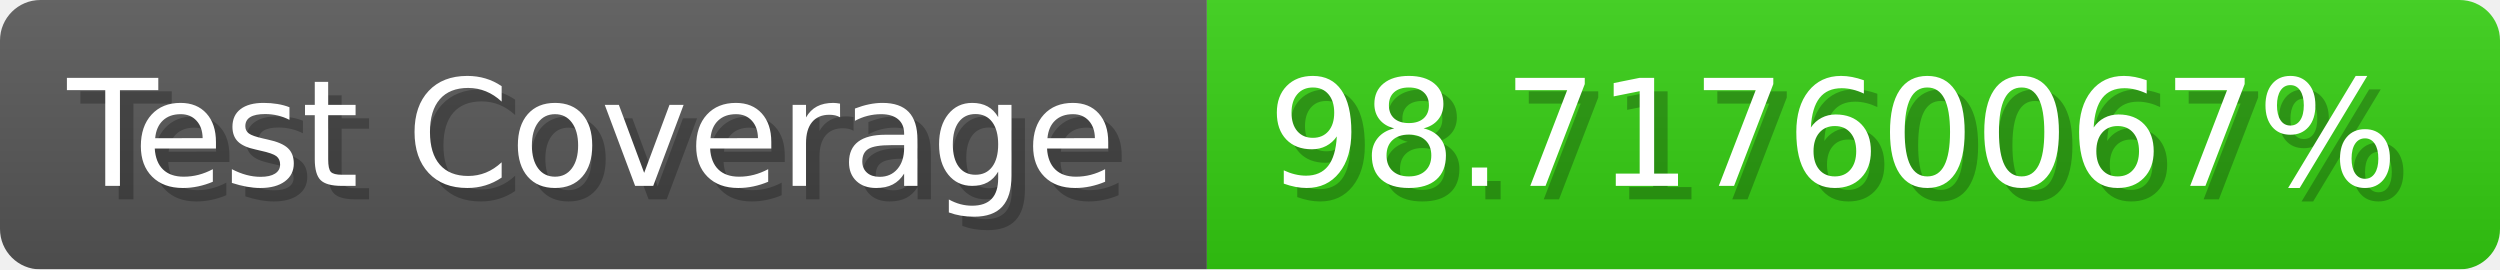
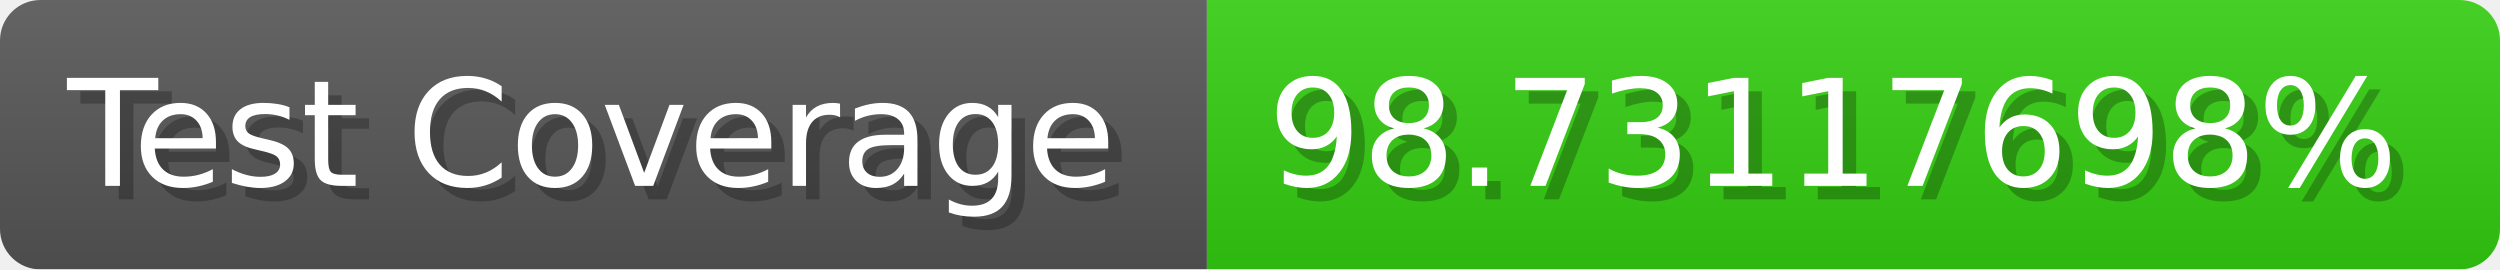
- <svg xmlns="http://www.w3.org/2000/svg" width="185.6" height="20" viewBox="0 0 1856 200" role="img" aria-label="Test Coverage: 98.71760067%">
+ <svg xmlns="http://www.w3.org/2000/svg" width="185.6" height="20" viewBox="0 0 1856 200" role="img" aria-label="Test Coverage: 98.73117698%">
  <linearGradient id="a" x2="0" y2="100%">
    <stop offset="0" stop-opacity=".1" stop-color="#EEE" />
    <stop offset="1" stop-opacity=".1" />
  </linearGradient>
  <mask id="m">
    <rect width="1856" height="200" rx="30" fill="#FFF" />
  </mask>
  <g mask="url(#m)">
    <rect width="896" height="200" fill="#555" />
    <rect width="960" height="200" fill="#3C1" x="896" />
    <rect width="1856" height="200" fill="url(#a)" />
  </g>
  <g aria-hidden="true" fill="#fff" text-anchor="start" font-family="Verdana,DejaVu Sans,sans-serif" font-size="110">
    <text x="60" y="148" textLength="796" fill="#000" opacity="0.25">Test Coverage</text>
    <text x="50" y="138" textLength="796">Test Coverage</text>
-     <text x="951" y="148" textLength="860" fill="#000" opacity="0.25">98.71760067%</text>
-     <text x="941" y="138" textLength="860">98.71760067%</text>
+     <text x="951" y="148" textLength="860" fill="#000" opacity="0.25">98.73117698%</text>
+     <text x="941" y="138" textLength="860">98.73117698%</text>
  </g>
</svg>
